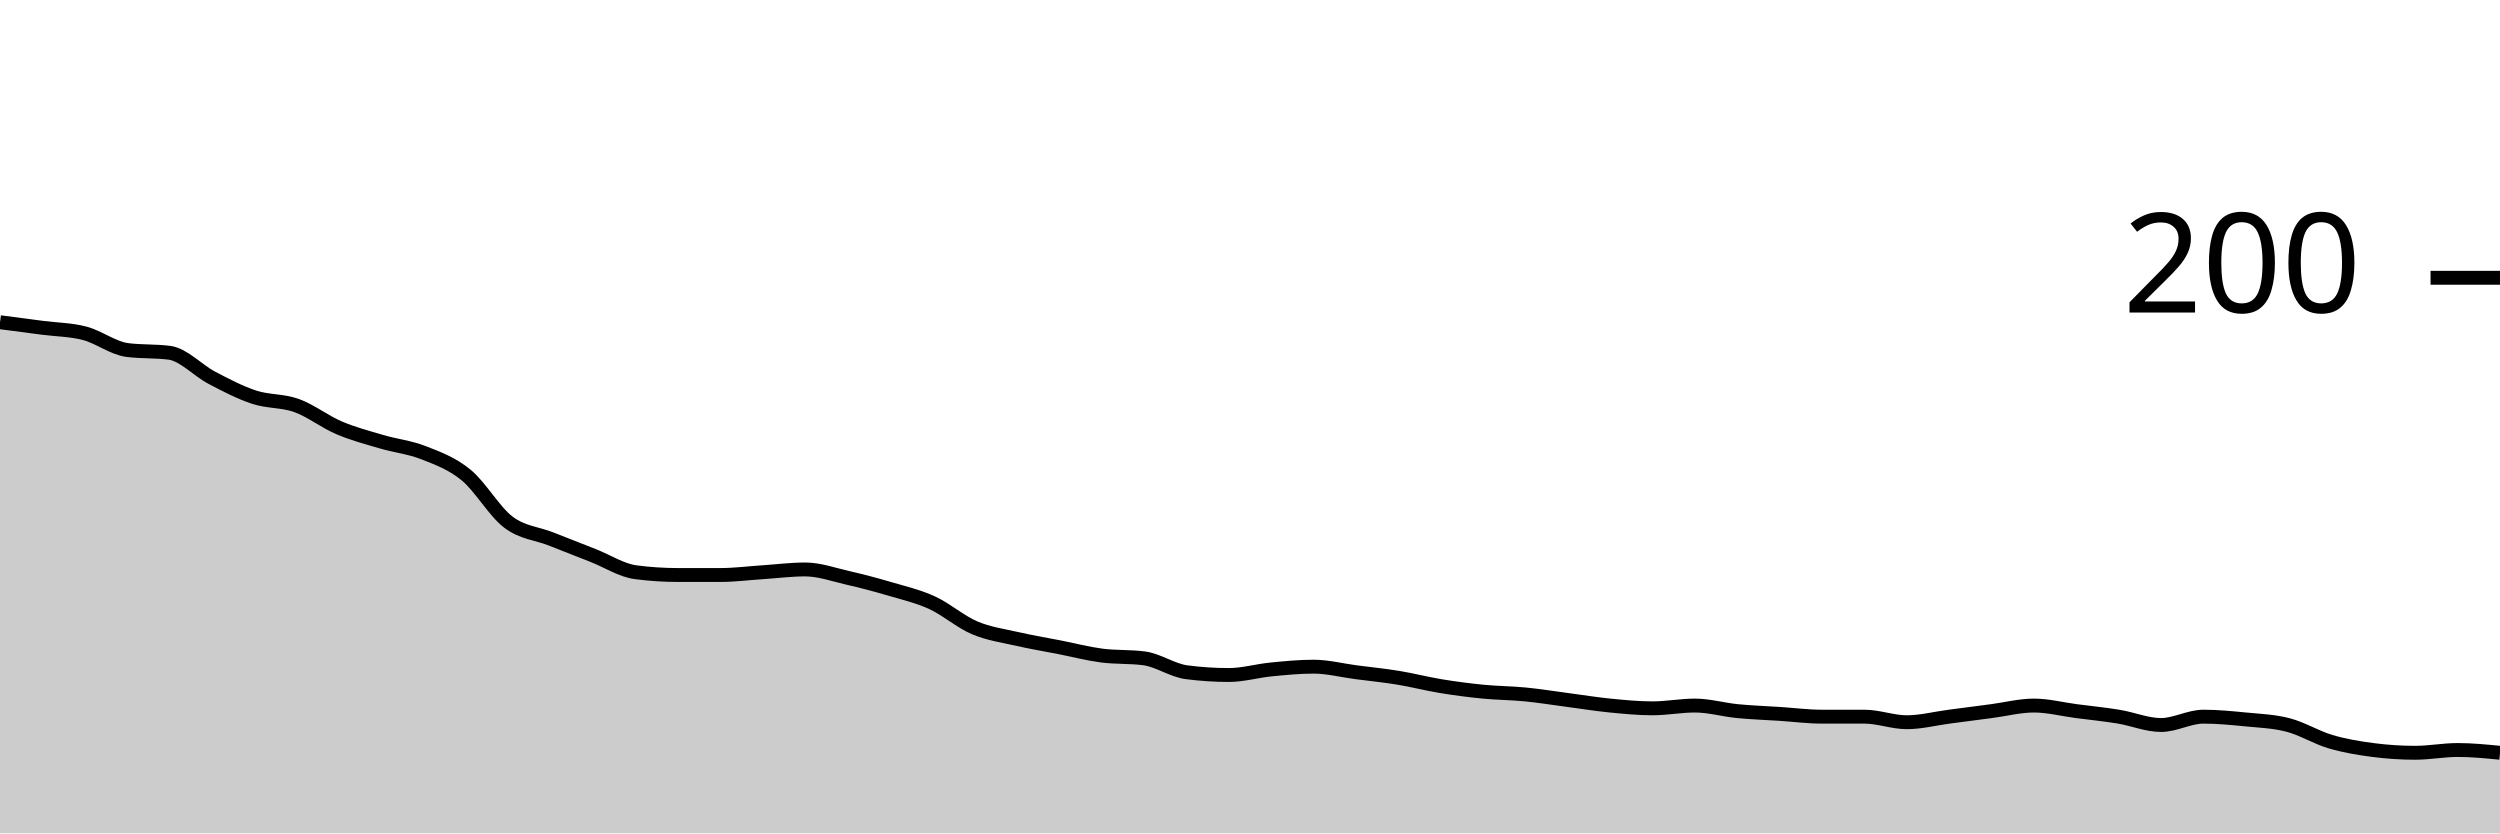
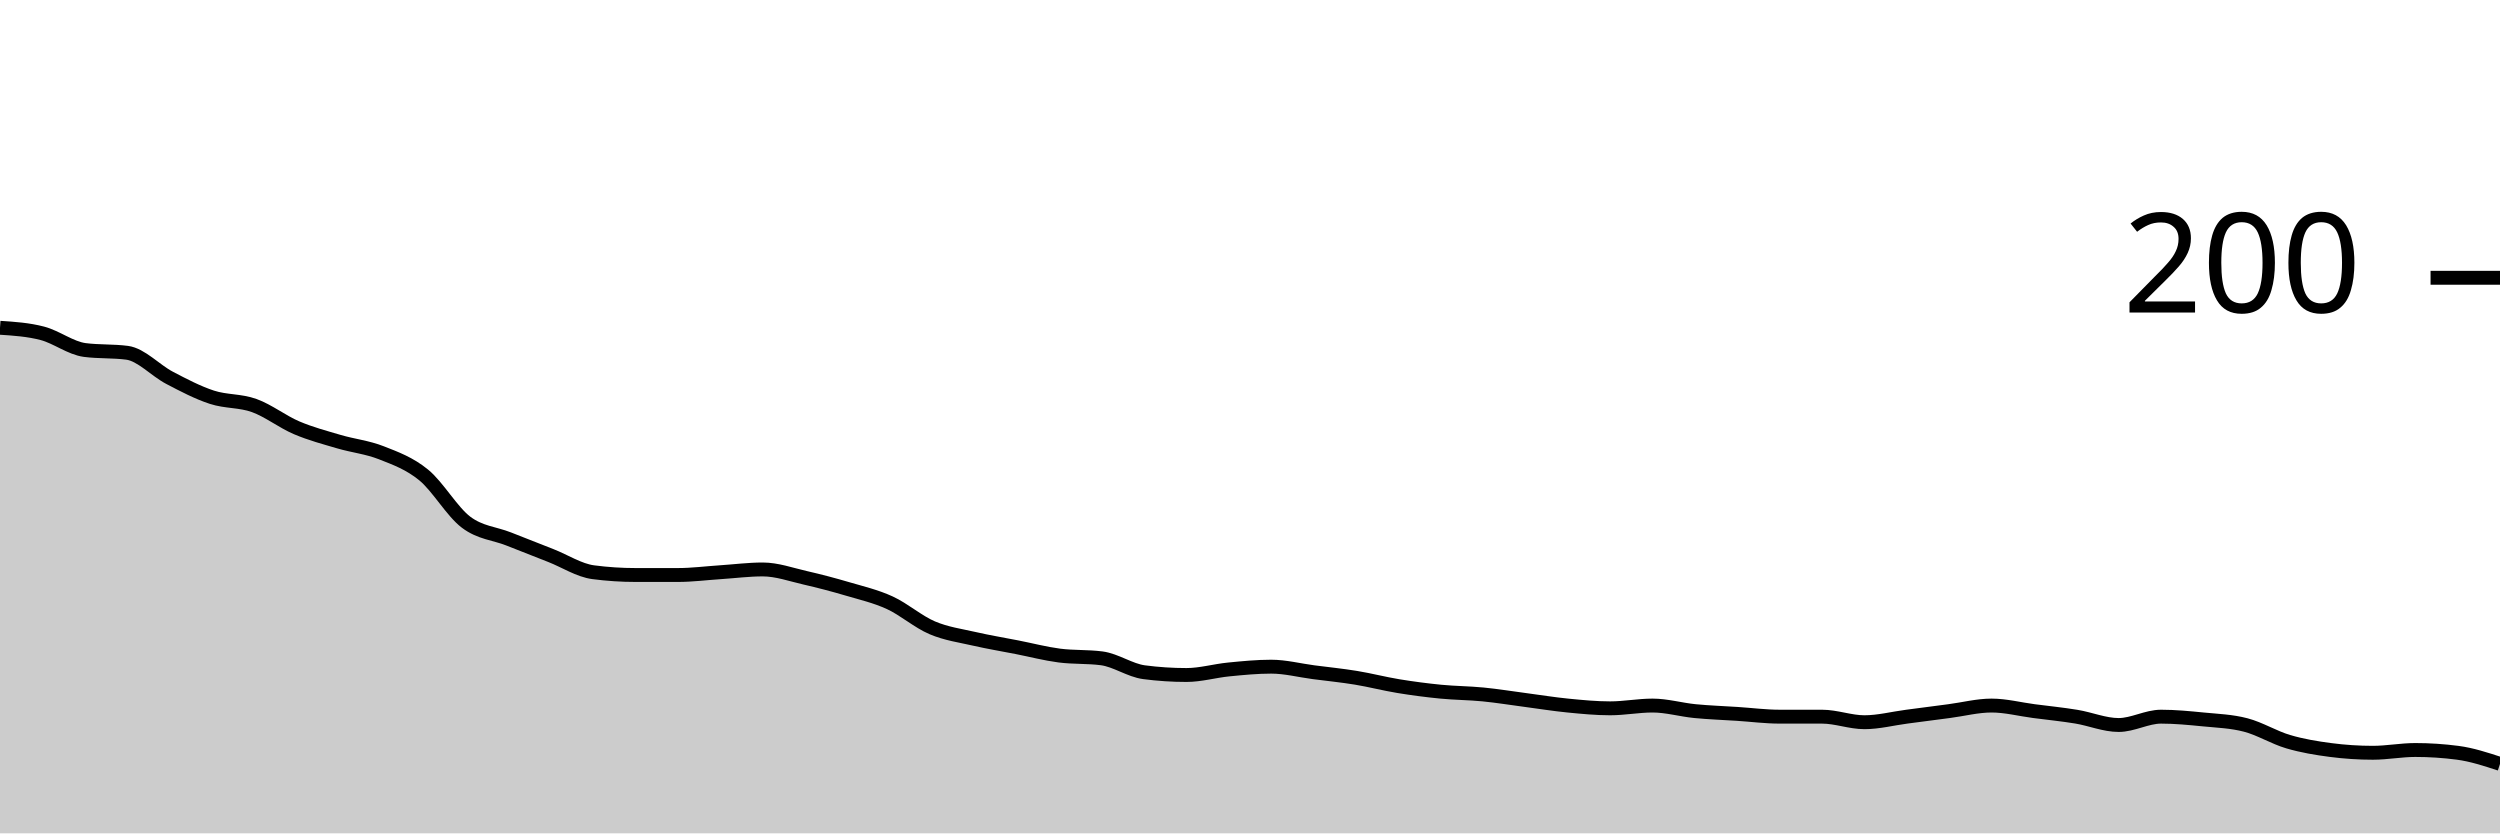
<svg xmlns="http://www.w3.org/2000/svg" viewBox="0 0 180 60">
  <g transform="translate(0,20)">
-     <path class="area" fill="rgba(0, 0, 0, 0.2)" d="M0,3.2C1.017,3.333,2.034,3.467,3.051,3.6C4.068,3.733,5.085,3.733,6.102,4C7.119,4.267,8.136,5.067,9.153,5.2C10.169,5.333,11.186,5.267,12.203,5.4C13.22,5.533,14.237,6.667,15.254,7.2C16.271,7.733,17.288,8.267,18.305,8.6C19.322,8.933,20.339,8.833,21.356,9.2C22.373,9.567,23.39,10.367,24.407,10.8C25.424,11.233,26.441,11.5,27.458,11.8C28.475,12.1,29.492,12.2,30.508,12.6C31.525,13,32.542,13.367,33.559,14.2C34.576,15.033,35.593,16.833,36.61,17.6C37.627,18.367,38.644,18.4,39.661,18.8C40.678,19.2,41.695,19.6,42.712,20C43.729,20.4,44.746,21.067,45.763,21.2C46.78,21.333,47.797,21.4,48.814,21.4C49.831,21.4,50.847,21.4,51.864,21.4C52.881,21.4,53.898,21.267,54.915,21.2C55.932,21.133,56.949,21,57.966,21C58.983,21,60,21.367,61.017,21.6C62.034,21.833,63.051,22.1,64.068,22.4C65.085,22.7,66.102,22.933,67.119,23.4C68.136,23.867,69.153,24.767,70.169,25.2C71.186,25.633,72.203,25.767,73.22,26C74.237,26.233,75.254,26.4,76.271,26.6C77.288,26.8,78.305,27.067,79.322,27.2C80.339,27.333,81.356,27.267,82.373,27.4C83.39,27.533,84.407,28.267,85.424,28.4C86.441,28.533,87.458,28.6,88.475,28.6C89.492,28.6,90.508,28.3,91.525,28.2C92.542,28.1,93.559,28,94.576,28C95.593,28,96.61,28.267,97.627,28.4C98.644,28.533,99.661,28.633,100.678,28.8C101.695,28.967,102.712,29.233,103.729,29.4C104.746,29.567,105.763,29.7,106.78,29.8C107.797,29.9,108.814,29.9,109.831,30C110.847,30.1,111.864,30.267,112.881,30.4C113.898,30.533,114.915,30.7,115.932,30.8C116.949,30.9,117.966,31,118.983,31C120,31,121.017,30.8,122.034,30.8C123.051,30.8,124.068,31.1,125.085,31.2C126.102,31.3,127.119,31.333,128.136,31.4C129.153,31.467,130.169,31.6,131.186,31.6C132.203,31.6,133.22,31.6,134.237,31.6C135.254,31.6,136.271,32,137.288,32C138.305,32,139.322,31.733,140.339,31.6C141.356,31.467,142.373,31.333,143.39,31.2C144.407,31.067,145.424,30.8,146.441,30.8C147.458,30.8,148.475,31.067,149.492,31.2C150.508,31.333,151.525,31.433,152.542,31.6C153.559,31.767,154.576,32.2,155.593,32.2C156.61,32.2,157.627,31.6,158.644,31.6C159.661,31.6,160.678,31.7,161.695,31.8C162.712,31.9,163.729,31.933,164.746,32.2C165.763,32.467,166.78,33.1,167.797,33.4C168.814,33.7,169.831,33.867,170.847,34C171.864,34.133,172.881,34.2,173.898,34.2C174.915,34.2,175.932,34,176.949,34C177.966,34,178.983,34.1,180,34.2L180,40C178.983,40,177.966,40,176.949,40C175.932,40,174.915,40,173.898,40C172.881,40,171.864,40,170.847,40C169.831,40,168.814,40,167.797,40C166.78,40,165.763,40,164.746,40C163.729,40,162.712,40,161.695,40C160.678,40,159.661,40,158.644,40C157.627,40,156.61,40,155.593,40C154.576,40,153.559,40,152.542,40C151.525,40,150.508,40,149.492,40C148.475,40,147.458,40,146.441,40C145.424,40,144.407,40,143.39,40C142.373,40,141.356,40,140.339,40C139.322,40,138.305,40,137.288,40C136.271,40,135.254,40,134.237,40C133.22,40,132.203,40,131.186,40C130.169,40,129.153,40,128.136,40C127.119,40,126.102,40,125.085,40C124.068,40,123.051,40,122.034,40C121.017,40,120,40,118.983,40C117.966,40,116.949,40,115.932,40C114.915,40,113.898,40,112.881,40C111.864,40,110.847,40,109.831,40C108.814,40,107.797,40,106.78,40C105.763,40,104.746,40,103.729,40C102.712,40,101.695,40,100.678,40C99.661,40,98.644,40,97.627,40C96.61,40,95.593,40,94.576,40C93.559,40,92.542,40,91.525,40C90.508,40,89.492,40,88.475,40C87.458,40,86.441,40,85.424,40C84.407,40,83.39,40,82.373,40C81.356,40,80.339,40,79.322,40C78.305,40,77.288,40,76.271,40C75.254,40,74.237,40,73.22,40C72.203,40,71.186,40,70.169,40C69.153,40,68.136,40,67.119,40C66.102,40,65.085,40,64.068,40C63.051,40,62.034,40,61.017,40C60,40,58.983,40,57.966,40C56.949,40,55.932,40,54.915,40C53.898,40,52.881,40,51.864,40C50.847,40,49.831,40,48.814,40C47.797,40,46.78,40,45.763,40C44.746,40,43.729,40,42.712,40C41.695,40,40.678,40,39.661,40C38.644,40,37.627,40,36.61,40C35.593,40,34.576,40,33.559,40C32.542,40,31.525,40,30.508,40C29.492,40,28.475,40,27.458,40C26.441,40,25.424,40,24.407,40C23.39,40,22.373,40,21.356,40C20.339,40,19.322,40,18.305,40C17.288,40,16.271,40,15.254,40C14.237,40,13.22,40,12.203,40C11.186,40,10.169,40,9.153,40C8.136,40,7.119,40,6.102,40C5.085,40,4.068,40,3.051,40C2.034,40,1.017,40,0,40Z" />
-     <path class="line" stroke="black" fill="none" d="M0,3.2C1.017,3.333,2.034,3.467,3.051,3.6C4.068,3.733,5.085,3.733,6.102,4C7.119,4.267,8.136,5.067,9.153,5.2C10.169,5.333,11.186,5.267,12.203,5.4C13.22,5.533,14.237,6.667,15.254,7.2C16.271,7.733,17.288,8.267,18.305,8.6C19.322,8.933,20.339,8.833,21.356,9.2C22.373,9.567,23.39,10.367,24.407,10.8C25.424,11.233,26.441,11.5,27.458,11.8C28.475,12.1,29.492,12.2,30.508,12.6C31.525,13,32.542,13.367,33.559,14.2C34.576,15.033,35.593,16.833,36.61,17.6C37.627,18.367,38.644,18.4,39.661,18.8C40.678,19.2,41.695,19.6,42.712,20C43.729,20.4,44.746,21.067,45.763,21.2C46.78,21.333,47.797,21.4,48.814,21.4C49.831,21.4,50.847,21.4,51.864,21.4C52.881,21.4,53.898,21.267,54.915,21.2C55.932,21.133,56.949,21,57.966,21C58.983,21,60,21.367,61.017,21.6C62.034,21.833,63.051,22.1,64.068,22.4C65.085,22.7,66.102,22.933,67.119,23.4C68.136,23.867,69.153,24.767,70.169,25.2C71.186,25.633,72.203,25.767,73.22,26C74.237,26.233,75.254,26.4,76.271,26.6C77.288,26.8,78.305,27.067,79.322,27.2C80.339,27.333,81.356,27.267,82.373,27.4C83.39,27.533,84.407,28.267,85.424,28.4C86.441,28.533,87.458,28.6,88.475,28.6C89.492,28.6,90.508,28.3,91.525,28.2C92.542,28.1,93.559,28,94.576,28C95.593,28,96.61,28.267,97.627,28.4C98.644,28.533,99.661,28.633,100.678,28.8C101.695,28.967,102.712,29.233,103.729,29.4C104.746,29.567,105.763,29.7,106.78,29.8C107.797,29.9,108.814,29.9,109.831,30C110.847,30.1,111.864,30.267,112.881,30.4C113.898,30.533,114.915,30.7,115.932,30.8C116.949,30.9,117.966,31,118.983,31C120,31,121.017,30.8,122.034,30.8C123.051,30.8,124.068,31.1,125.085,31.2C126.102,31.3,127.119,31.333,128.136,31.4C129.153,31.467,130.169,31.6,131.186,31.6C132.203,31.6,133.22,31.6,134.237,31.6C135.254,31.6,136.271,32,137.288,32C138.305,32,139.322,31.733,140.339,31.6C141.356,31.467,142.373,31.333,143.39,31.2C144.407,31.067,145.424,30.8,146.441,30.8C147.458,30.8,148.475,31.067,149.492,31.2C150.508,31.333,151.525,31.433,152.542,31.6C153.559,31.767,154.576,32.2,155.593,32.2C156.61,32.2,157.627,31.6,158.644,31.6C159.661,31.6,160.678,31.7,161.695,31.8C162.712,31.9,163.729,31.933,164.746,32.2C165.763,32.467,166.78,33.1,167.797,33.4C168.814,33.7,169.831,33.867,170.847,34C171.864,34.133,172.881,34.2,173.898,34.2C174.915,34.2,175.932,34,176.949,34C177.966,34,178.983,34.1,180,34.2" />
+     <path class="area" fill="rgba(0, 0, 0, 0.2)" d="M0,3.6C1.017,3.667,2.034,3.733,3.051,4C4.068,4.267,5.085,5.067,6.102,5.2C7.119,5.333,8.136,5.267,9.153,5.4C10.169,5.533,11.186,6.667,12.203,7.2C13.22,7.733,14.237,8.267,15.254,8.6C16.271,8.933,17.288,8.833,18.305,9.2C19.322,9.567,20.339,10.367,21.356,10.8C22.373,11.233,23.39,11.5,24.407,11.8C25.424,12.1,26.441,12.2,27.458,12.6C28.475,13,29.492,13.367,30.508,14.2C31.525,15.033,32.542,16.833,33.559,17.6C34.576,18.367,35.593,18.4,36.61,18.8C37.627,19.2,38.644,19.6,39.661,20C40.678,20.4,41.695,21.067,42.712,21.2C43.729,21.333,44.746,21.4,45.763,21.4C46.78,21.4,47.797,21.4,48.814,21.4C49.831,21.4,50.847,21.267,51.864,21.2C52.881,21.133,53.898,21,54.915,21C55.932,21,56.949,21.367,57.966,21.6C58.983,21.833,60,22.1,61.017,22.4C62.034,22.7,63.051,22.933,64.068,23.4C65.085,23.867,66.102,24.767,67.119,25.2C68.136,25.633,69.153,25.767,70.169,26C71.186,26.233,72.203,26.4,73.22,26.6C74.237,26.8,75.254,27.067,76.271,27.2C77.288,27.333,78.305,27.267,79.322,27.4C80.339,27.533,81.356,28.267,82.373,28.4C83.39,28.533,84.407,28.6,85.424,28.6C86.441,28.6,87.458,28.3,88.475,28.2C89.492,28.1,90.508,28,91.525,28C92.542,28,93.559,28.267,94.576,28.4C95.593,28.533,96.61,28.633,97.627,28.8C98.644,28.967,99.661,29.233,100.678,29.4C101.695,29.567,102.712,29.7,103.729,29.8C104.746,29.9,105.763,29.9,106.78,30C107.797,30.1,108.814,30.267,109.831,30.4C110.847,30.533,111.864,30.7,112.881,30.8C113.898,30.9,114.915,31,115.932,31C116.949,31,117.966,30.8,118.983,30.8C120,30.8,121.017,31.1,122.034,31.2C123.051,31.3,124.068,31.333,125.085,31.4C126.102,31.467,127.119,31.6,128.136,31.6C129.153,31.6,130.169,31.6,131.186,31.6C132.203,31.6,133.22,32,134.237,32C135.254,32,136.271,31.733,137.288,31.6C138.305,31.467,139.322,31.333,140.339,31.2C141.356,31.067,142.373,30.8,143.39,30.8C144.407,30.8,145.424,31.067,146.441,31.2C147.458,31.333,148.475,31.433,149.492,31.6C150.508,31.767,151.525,32.2,152.542,32.2C153.559,32.2,154.576,31.6,155.593,31.6C156.61,31.6,157.627,31.7,158.644,31.8C159.661,31.9,160.678,31.933,161.695,32.2C162.712,32.467,163.729,33.1,164.746,33.4C165.763,33.7,166.78,33.867,167.797,34C168.814,34.133,169.831,34.2,170.847,34.2C171.864,34.2,172.881,34,173.898,34C174.915,34,175.932,34.067,176.949,34.2C177.966,34.333,178.983,34.667,180,35L180,40C178.983,40,177.966,40,176.949,40C175.932,40,174.915,40,173.898,40C172.881,40,171.864,40,170.847,40C169.831,40,168.814,40,167.797,40C166.78,40,165.763,40,164.746,40C163.729,40,162.712,40,161.695,40C160.678,40,159.661,40,158.644,40C157.627,40,156.61,40,155.593,40C154.576,40,153.559,40,152.542,40C151.525,40,150.508,40,149.492,40C148.475,40,147.458,40,146.441,40C145.424,40,144.407,40,143.39,40C142.373,40,141.356,40,140.339,40C139.322,40,138.305,40,137.288,40C136.271,40,135.254,40,134.237,40C133.22,40,132.203,40,131.186,40C130.169,40,129.153,40,128.136,40C127.119,40,126.102,40,125.085,40C124.068,40,123.051,40,122.034,40C121.017,40,120,40,118.983,40C117.966,40,116.949,40,115.932,40C114.915,40,113.898,40,112.881,40C111.864,40,110.847,40,109.831,40C108.814,40,107.797,40,106.78,40C105.763,40,104.746,40,103.729,40C102.712,40,101.695,40,100.678,40C99.661,40,98.644,40,97.627,40C96.61,40,95.593,40,94.576,40C93.559,40,92.542,40,91.525,40C90.508,40,89.492,40,88.475,40C87.458,40,86.441,40,85.424,40C84.407,40,83.39,40,82.373,40C81.356,40,80.339,40,79.322,40C78.305,40,77.288,40,76.271,40C75.254,40,74.237,40,73.22,40C72.203,40,71.186,40,70.169,40C69.153,40,68.136,40,67.119,40C66.102,40,65.085,40,64.068,40C63.051,40,62.034,40,61.017,40C60,40,58.983,40,57.966,40C56.949,40,55.932,40,54.915,40C53.898,40,52.881,40,51.864,40C50.847,40,49.831,40,48.814,40C47.797,40,46.78,40,45.763,40C44.746,40,43.729,40,42.712,40C41.695,40,40.678,40,39.661,40C38.644,40,37.627,40,36.61,40C35.593,40,34.576,40,33.559,40C32.542,40,31.525,40,30.508,40C29.492,40,28.475,40,27.458,40C26.441,40,25.424,40,24.407,40C23.39,40,22.373,40,21.356,40C20.339,40,19.322,40,18.305,40C17.288,40,16.271,40,15.254,40C14.237,40,13.22,40,12.203,40C11.186,40,10.169,40,9.153,40C8.136,40,7.119,40,6.102,40C5.085,40,4.068,40,3.051,40C2.034,40,1.017,40,0,40Z" />
+     <path class="line" stroke="black" fill="none" d="M0,3.6C1.017,3.667,2.034,3.733,3.051,4C4.068,4.267,5.085,5.067,6.102,5.2C7.119,5.333,8.136,5.267,9.153,5.4C10.169,5.533,11.186,6.667,12.203,7.2C13.22,7.733,14.237,8.267,15.254,8.6C16.271,8.933,17.288,8.833,18.305,9.2C19.322,9.567,20.339,10.367,21.356,10.8C22.373,11.233,23.39,11.5,24.407,11.8C25.424,12.1,26.441,12.2,27.458,12.6C28.475,13,29.492,13.367,30.508,14.2C31.525,15.033,32.542,16.833,33.559,17.6C34.576,18.367,35.593,18.4,36.61,18.8C37.627,19.2,38.644,19.6,39.661,20C40.678,20.4,41.695,21.067,42.712,21.2C43.729,21.333,44.746,21.4,45.763,21.4C46.78,21.4,47.797,21.4,48.814,21.4C49.831,21.4,50.847,21.267,51.864,21.2C52.881,21.133,53.898,21,54.915,21C55.932,21,56.949,21.367,57.966,21.6C58.983,21.833,60,22.1,61.017,22.4C62.034,22.7,63.051,22.933,64.068,23.4C65.085,23.867,66.102,24.767,67.119,25.2C68.136,25.633,69.153,25.767,70.169,26C71.186,26.233,72.203,26.4,73.22,26.6C74.237,26.8,75.254,27.067,76.271,27.2C77.288,27.333,78.305,27.267,79.322,27.4C80.339,27.533,81.356,28.267,82.373,28.4C83.39,28.533,84.407,28.6,85.424,28.6C86.441,28.6,87.458,28.3,88.475,28.2C89.492,28.1,90.508,28,91.525,28C92.542,28,93.559,28.267,94.576,28.4C95.593,28.533,96.61,28.633,97.627,28.8C98.644,28.967,99.661,29.233,100.678,29.4C101.695,29.567,102.712,29.7,103.729,29.8C104.746,29.9,105.763,29.9,106.78,30C107.797,30.1,108.814,30.267,109.831,30.4C110.847,30.533,111.864,30.7,112.881,30.8C113.898,30.9,114.915,31,115.932,31C116.949,31,117.966,30.8,118.983,30.8C120,30.8,121.017,31.1,122.034,31.2C123.051,31.3,124.068,31.333,125.085,31.4C126.102,31.467,127.119,31.6,128.136,31.6C129.153,31.6,130.169,31.6,131.186,31.6C132.203,31.6,133.22,32,134.237,32C135.254,32,136.271,31.733,137.288,31.6C138.305,31.467,139.322,31.333,140.339,31.2C141.356,31.067,142.373,30.8,143.39,30.8C144.407,30.8,145.424,31.067,146.441,31.2C147.458,31.333,148.475,31.433,149.492,31.6C150.508,31.767,151.525,32.2,152.542,32.2C153.559,32.2,154.576,31.6,155.593,31.6C156.61,31.6,157.627,31.7,158.644,31.8C159.661,31.9,160.678,31.933,161.695,32.2C162.712,32.467,163.729,33.1,164.746,33.4C165.763,33.7,166.78,33.867,167.797,34C168.814,34.133,169.831,34.2,170.847,34.2C171.864,34.2,172.881,34,173.898,34C174.915,34,175.932,34.067,176.949,34.2C177.966,34.333,178.983,34.667,180,35" />
    <path class="axis-ceiling" stroke-width="1" stroke="black" fill="none" d="M175,0L180,0" />
    <text class="axis-ceiling-label" font-family="sans-serif" text-anchor="end" font-size="10px" x="170" y="2.5">200</text>
  </g>
</svg>
